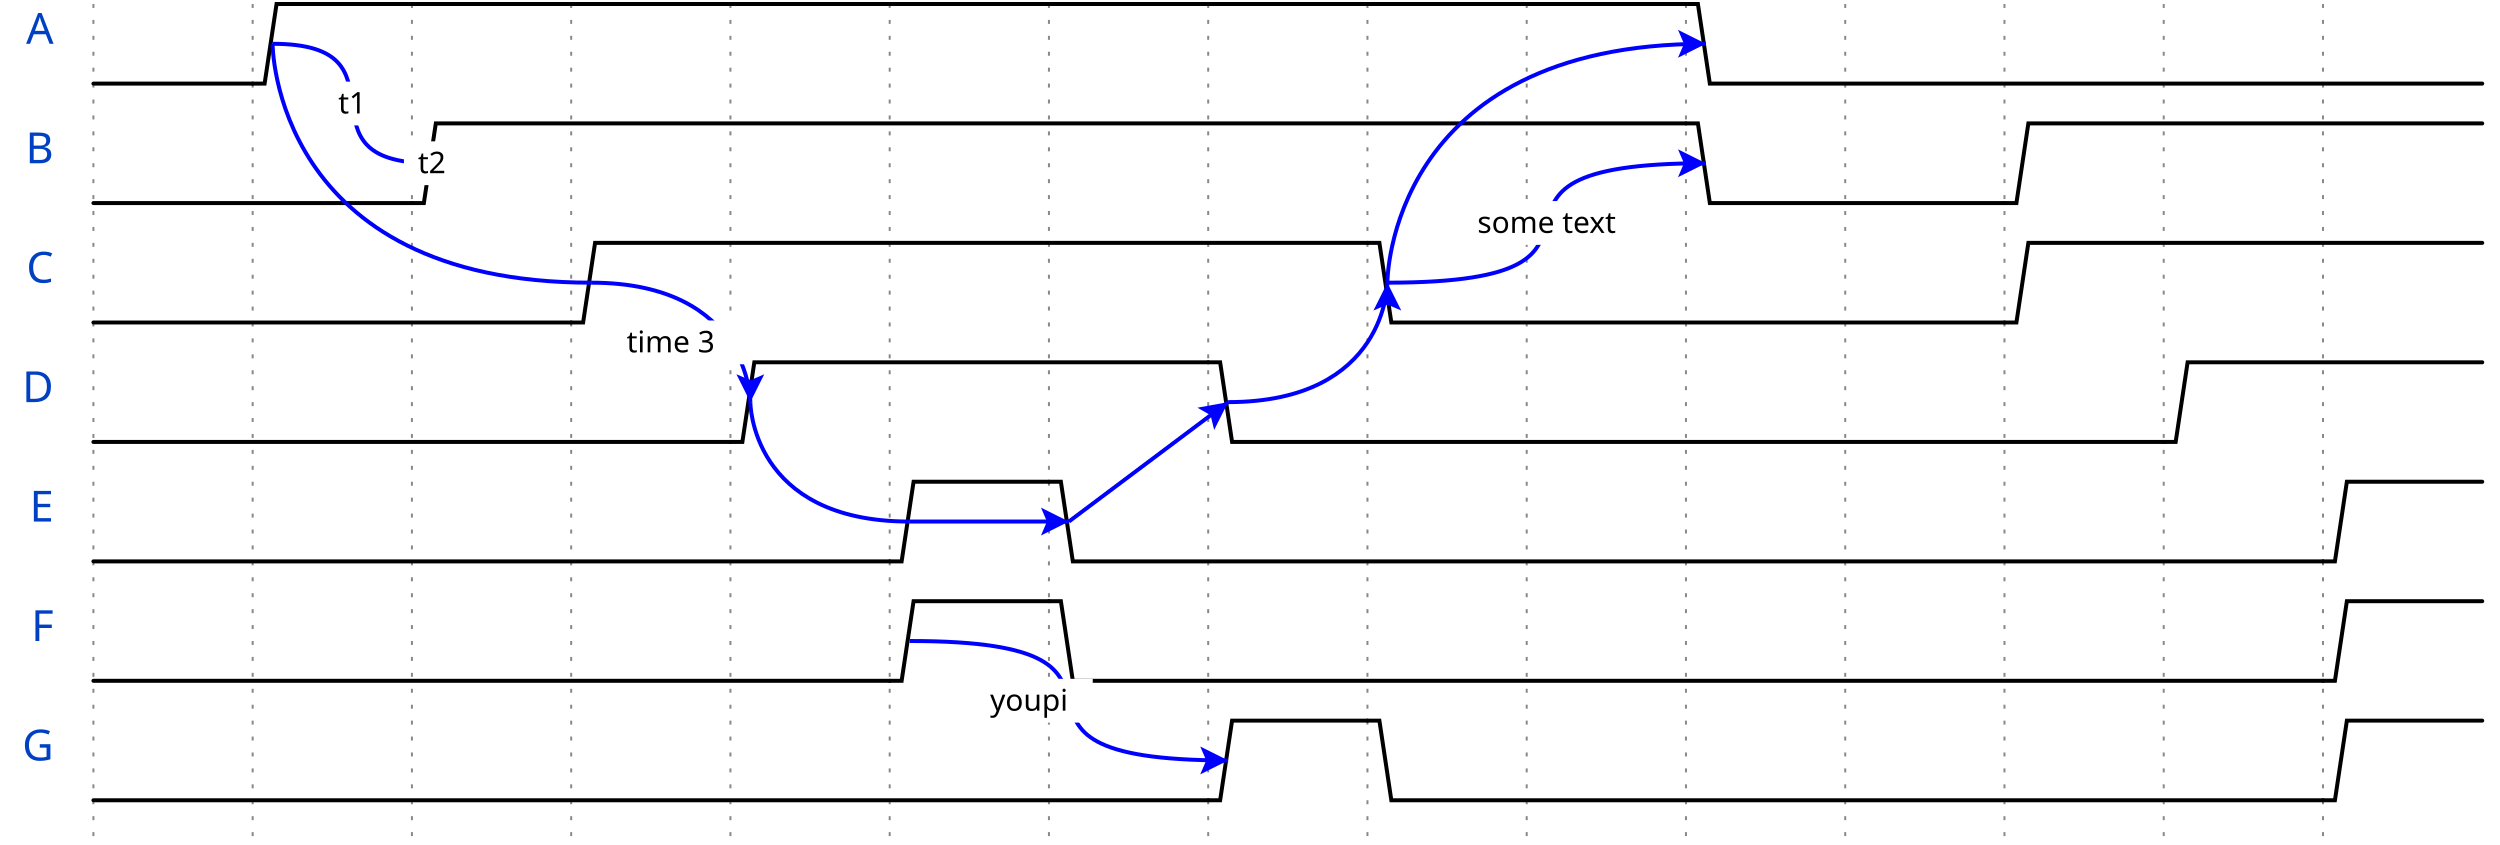
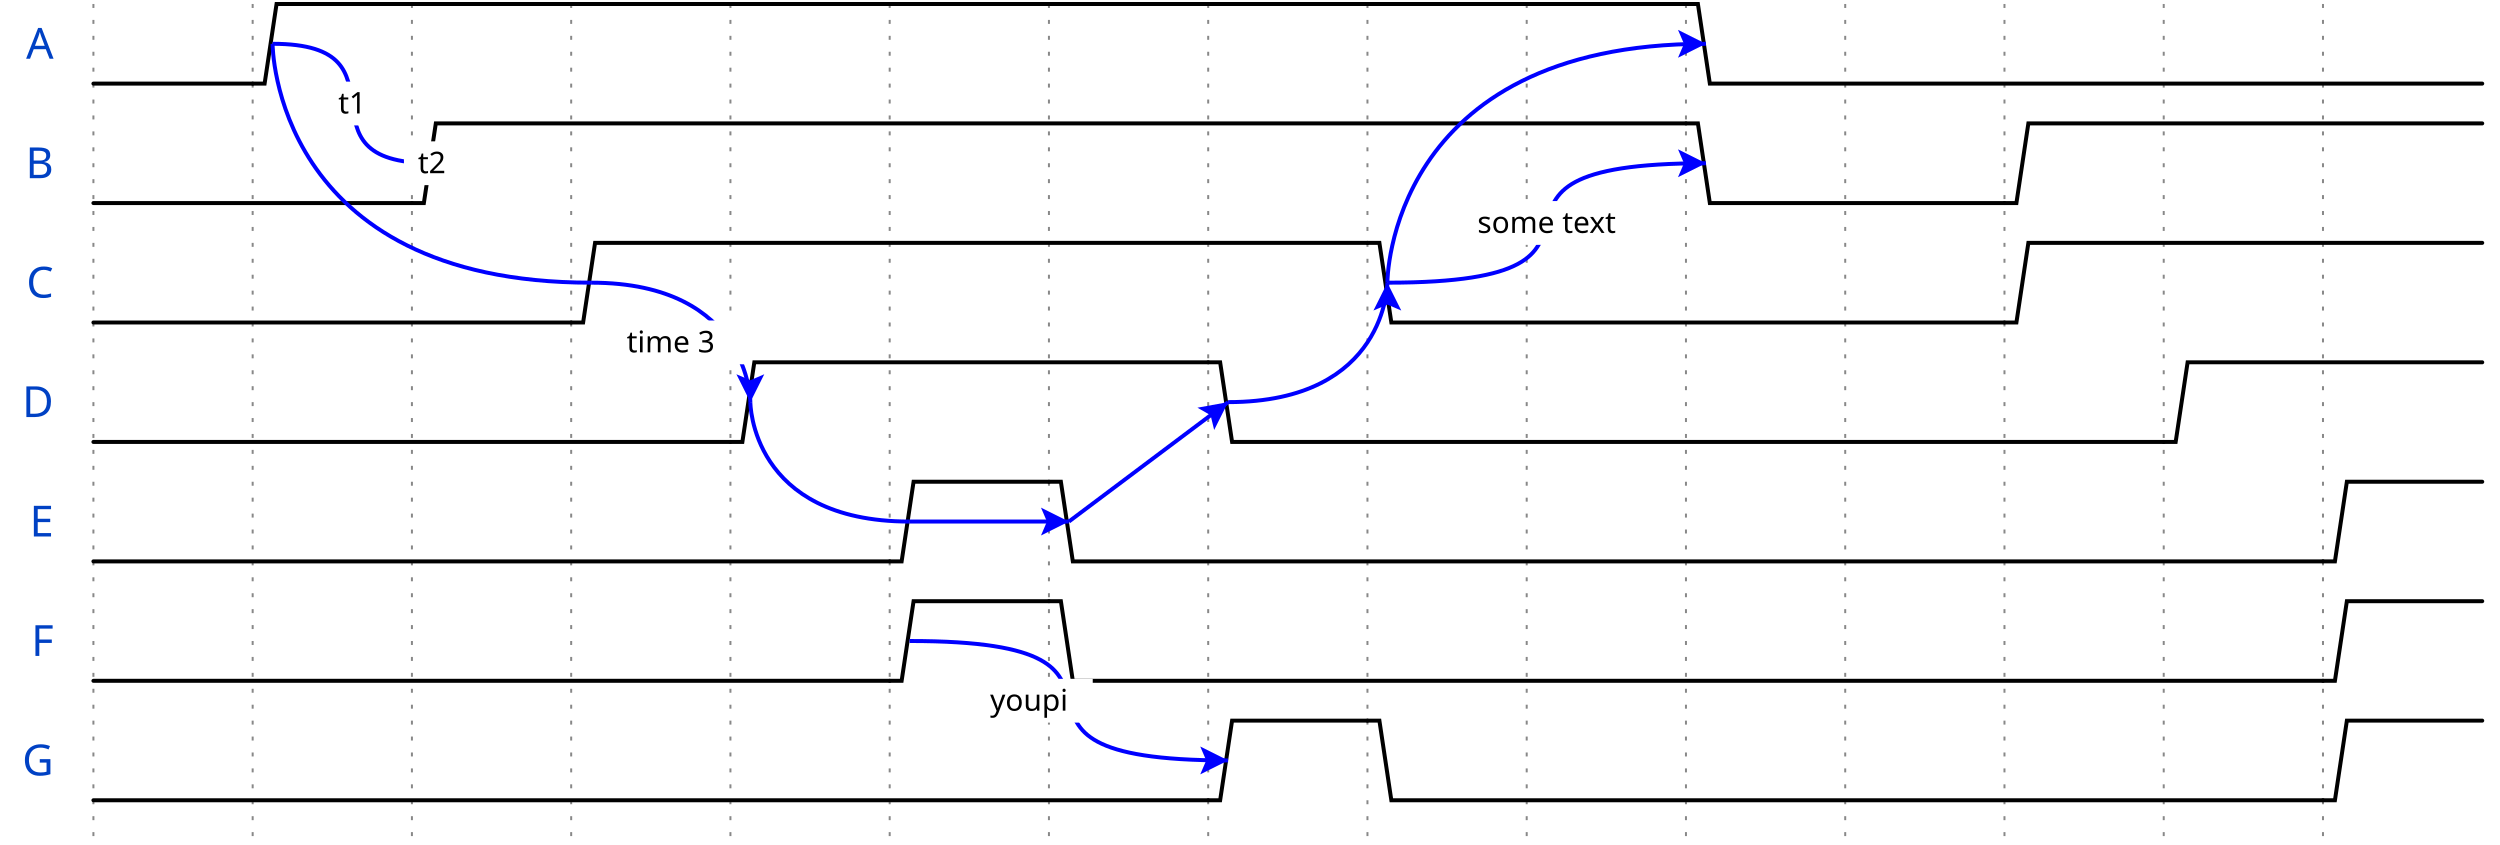
<svg xmlns="http://www.w3.org/2000/svg" width="622" height="210.0" viewBox="-1 -1 623 212.0">
  <style>
- .title {fill: rgba(0, 65, 196, 255);font-weight: 500;font-size: 0.900em;font-family: fira mono;text-align: right;}
+ .title {fill: rgba(0, 65, 196, 255);font-weight: 500;font-size: 0.900em;font-family: fira mono;text-align: right;text-anchor: end;dominant-baseline: middle;alignment-baseline: central;}
.text {fill: rgba(0, 0, 0, 255);font-size: 0.900em;font-style: normal;font-variant: normal;font-weight: 500;font-stretch: normal;text-align: center;font-family: fira mono;}
- .attr {fill: rgba(0, 0, 0, 255);font-size: 9.000px;font-style: normal;font-variant: normal;font-weight: 200;font-stretch: normal;text-align: center;font-family: fira mono;}
+ .attr {fill: rgba(0, 0, 0, 255);font-size: 9.000px;font-style: normal;font-variant: normal;font-weight: 200;font-stretch: normal;text-align: center;font-family: fira mono;text-anchor: middle;dominant-baseline: middle;alignment-baseline: central;}
.path {fill: none;stroke: rgba(0, 0, 0, 255);stroke-width: 1;stroke-linecap: round;stroke-linejoin: miter;stroke-miterlimit: 4;stroke-dasharray: none;}
.stripe {fill: none;stroke: rgba(0, 0, 0, 255);stroke-width: 0.5;stroke-linecap: round;stroke-linejoin: miter;stroke-miterlimit: 4;stroke-dasharray: none;}
.data {fill: rgba(0, 0, 0, 255);font-size: 0.500em;font-style: normal;font-variant: normal;font-weight: 500;font-stretch: normal;text-align: center;font-family: fira mono;text-anchor: middle;dominant-baseline: middle;alignment-baseline: central;}
.arrow {fill: rgba(0, 0, 0, 255);stroke: none;}
.hide {fill: rgba(255, 255, 255, 255);stroke: rgba(255, 255, 255, 255);stroke-width: 2;}
.hash {fill: url(#diagonalHatch);}
.s2-polygon {fill: rgba(0, 0, 0, 0);stroke: none;}
.s3-polygon {fill: rgba(255, 255, 176, 255);stroke: none;}
.s4-polygon {fill: rgba(255, 224, 185, 255);stroke: none;}
.s5-polygon {fill: rgba(185, 224, 255, 255);stroke: none;}
.tick {stroke: rgba(136, 136, 136, 255);stroke-width: 0.5;stroke-dasharray: 1, 3;}
.edge {fill: none;stroke: rgba(0, 0, 255, 255);stroke-width: 1;}
.edge-arrow {fill: rgba(0, 0, 255, 255);stroke: none;overflow: visible;}
- .edge-text {font-family: fira mono;font-size: 0.625em;fill: rgba(0, 0, 0, 255);filter: #solid;transform: translate(0, 2.5px);}
+ .edge-text {font-family: fira mono;font-size: 0.625em;fill: rgba(0, 0, 0, 255);filter: #solid;transform: translate(0, 2.5px);text-anchor: middle;}
.edge-background {fill: rgba(255, 255, 255, 255);stroke: rgba(255, 255, 255, 255);stroke-width: 2;}
.border {stroke-width: 1.25;stroke: rgba(0, 0, 0, 255);}
- .h1 {fill: rgba(0, 0, 0, 255);font-size: 18.310px;font-weight: bold;font-family: fira mono;text-align: left;}
- .h2 {fill: rgba(0, 0, 0, 255);font-size: 14.650px;font-weight: bold;font-family: fira mono;text-align: left;}
- .h3 {fill: rgba(0, 0, 0, 255);font-size: 11.720px;font-weight: bold;font-family: fira mono;text-align: left;}
- .h4 {fill: rgba(0, 0, 0, 255);font-size: 9.380px;font-weight: bold;font-family: fira mono;text-align: left;}
- .h5 {fill: rgba(0, 0, 0, 255);font-size: 7.500px;font-weight: bold;font-family: fira mono;text-align: left;}
- .h6 {fill: rgba(0, 0, 0, 255);font-size: 6.000px;font-weight: bold;font-family: fira mono;text-align: left;}</style>
+ .h1 {fill: rgba(0, 0, 0, 255);font-size: 18.310px;font-weight: bold;font-family: fira mono;text-align: left;dominant-baseline: middle;}
+ .h2 {fill: rgba(0, 0, 0, 255);font-size: 14.650px;font-weight: bold;font-family: fira mono;text-align: left;dominant-baseline: middle;}
+ .h3 {fill: rgba(0, 0, 0, 255);font-size: 11.720px;font-weight: bold;font-family: fira mono;text-align: left;dominant-baseline: middle;}
+ .h4 {fill: rgba(0, 0, 0, 255);font-size: 9.380px;font-weight: bold;font-family: fira mono;text-align: left;dominant-baseline: middle;}
+ .h5 {fill: rgba(0, 0, 0, 255);font-size: 7.500px;font-weight: bold;font-family: fira mono;text-align: left;dominant-baseline: middle;}
+ .h6 {fill: rgba(0, 0, 0, 255);font-size: 6.000px;font-weight: bold;font-family: fira mono;text-align: left;dominant-baseline: middle;}</style>
  <defs>
    <pattern id="diagonalHatch" width="5" height="5" patternTransform="rotate(45 0 0)" patternUnits="userSpaceOnUse">
      <line x1="0" y1="0" x2="0" y2="5" style="stroke:black; stroke-width:1" />
    </pattern>
    <marker id="arrow" viewBox="0 0 10 10" refX="10" refY="5" markerWidth="7" markerHeight="7" markerUnits="userSpaceOnUse" orient="auto-start-reverse" style="fill:#00F;">
      <path d="M 0 0 L 10 5 L 0 10 z" />
    </marker>
    <filter x="0" y="0" width="1" height="1" id="solid">
      <feFlood flood-color="white" />
      <feComposite in="SourceGraphic" />
    </filter>
  </defs>
  <g id="a">
    <g id="ticks_13" transform="translate(20, 0)">
      <path d="M0,0 L0,210.0" class="tick" style="fill: none;" />
      <path d="M40,0 L40,210.0" class="tick" style="fill: none;" />
      <path d="M80,0 L80,210.0" class="tick" style="fill: none;" />
      <path d="M120,0 L120,210.0" class="tick" style="fill: none;" />
      <path d="M160,0 L160,210.0" class="tick" style="fill: none;" />
      <path d="M200,0 L200,210.0" class="tick" style="fill: none;" />
      <path d="M240,0 L240,210.0" class="tick" style="fill: none;" />
      <path d="M280,0 L280,210.0" class="tick" style="fill: none;" />
      <path d="M320,0 L320,210.0" class="tick" style="fill: none;" />
      <path d="M360,0 L360,210.0" class="tick" style="fill: none;" />
      <path d="M400,0 L400,210.0" class="tick" style="fill: none;" />
      <path d="M440,0 L440,210.0" class="tick" style="fill: none;" />
      <path d="M480,0 L480,210.0" class="tick" style="fill: none;" />
      <path d="M520,0 L520,210.0" class="tick" style="fill: none;" />
      <path d="M560,0 L560,210.0" class="tick" style="fill: none;" />
    </g>
    <g id="A" transform="translate(20, 0)">
-       <text x="-10" y="10.0" text-anchor="end" xml:space="preserve" class="title" style="stroke: none;">A</text>
+       <text x="-10" y="10.0" class="title" style="stroke: none;">A</text>
      <g data-symbol="BRICKS.zero" transform="translate(0, 0)" class="s2">
        <path d="M0,20 L3,20 L6,20 L40,20" class="path" style="fill: none;" />
      </g>
      <g data-symbol="BRICKS.one" transform="translate(40, 0)" class="s2">
        <path d="M0,20 L3,20 L6,0 L360,0" class="path" style="fill: none;" />
      </g>
      <g data-symbol="BRICKS.zero" transform="translate(400, 0)" class="s2">
        <path d="M0,0 L3,0 L6,20 L200,20" class="path" style="fill: none;" />
      </g>
    </g>
    <g id="B" transform="translate(20, 30.0)">
-       <text x="-10" y="10.0" text-anchor="end" xml:space="preserve" class="title" style="stroke: none;">B</text>
+       <text x="-10" y="10.0" class="title" style="stroke: none;">B</text>
      <g data-symbol="BRICKS.zero" transform="translate(0, 0)" class="s2">
        <path d="M0,20 L3,20 L6,20 L80,20" class="path" style="fill: none;" />
      </g>
      <g data-symbol="BRICKS.one" transform="translate(80, 0)" class="s2">
        <path d="M0,20 L3,20 L6,0 L320,0" class="path" style="fill: none;" />
      </g>
      <g data-symbol="BRICKS.zero" transform="translate(400, 0)" class="s2">
        <path d="M0,0 L3,0 L6,20 L80,20" class="path" style="fill: none;" />
      </g>
      <g data-symbol="BRICKS.one" transform="translate(480, 0)" class="s2">
        <path d="M0,20 L3,20 L6,0 L120,0" class="path" style="fill: none;" />
      </g>
    </g>
    <g id="C" transform="translate(20, 60.0)">
-       <text x="-10" y="10.0" text-anchor="end" xml:space="preserve" class="title" style="stroke: none;">C</text>
+       <text x="-10" y="10.0" class="title" style="stroke: none;">C</text>
      <g data-symbol="BRICKS.zero" transform="translate(0, 0)" class="s2">
        <path d="M0,20 L3,20 L6,20 L120,20" class="path" style="fill: none;" />
      </g>
      <g data-symbol="BRICKS.one" transform="translate(120, 0)" class="s2">
        <path d="M0,20 L3,20 L6,0 L200,0" class="path" style="fill: none;" />
      </g>
      <g data-symbol="BRICKS.zero" transform="translate(320, 0)" class="s2">
        <path d="M0,0 L3,0 L6,20 L160,20" class="path" style="fill: none;" />
      </g>
      <g data-symbol="BRICKS.one" transform="translate(480, 0)" class="s2">
        <path d="M0,20 L3,20 L6,0 L120,0" class="path" style="fill: none;" />
      </g>
    </g>
    <g id="D" transform="translate(20, 90.0)">
-       <text x="-10" y="10.0" text-anchor="end" xml:space="preserve" class="title" style="stroke: none;">D</text>
+       <text x="-10" y="10.0" class="title" style="stroke: none;">D</text>
      <g data-symbol="BRICKS.zero" transform="translate(0, 0)" class="s2">
        <path d="M0,20 L3,20 L6,20 L160,20" class="path" style="fill: none;" />
      </g>
      <g data-symbol="BRICKS.one" transform="translate(160, 0)" class="s2">
        <path d="M0,20 L3,20 L6,0 L120,0" class="path" style="fill: none;" />
      </g>
      <g data-symbol="BRICKS.zero" transform="translate(280, 0)" class="s2">
        <path d="M0,0 L3,0 L6,20 L240,20" class="path" style="fill: none;" />
      </g>
      <g data-symbol="BRICKS.one" transform="translate(520, 0)" class="s2">
        <path d="M0,20 L3,20 L6,0 L80,0" class="path" style="fill: none;" />
      </g>
    </g>
    <g id="E" transform="translate(20, 120.0)">
-       <text x="-10" y="10.0" text-anchor="end" xml:space="preserve" class="title" style="stroke: none;">E</text>
+       <text x="-10" y="10.0" class="title" style="stroke: none;">E</text>
      <g data-symbol="BRICKS.zero" transform="translate(0, 0)" class="s2">
        <path d="M0,20 L3,20 L6,20 L200,20" class="path" style="fill: none;" />
      </g>
      <g data-symbol="BRICKS.one" transform="translate(200, 0)" class="s2">
        <path d="M0,20 L3,20 L6,0 L40,0" class="path" style="fill: none;" />
      </g>
      <g data-symbol="BRICKS.zero" transform="translate(240, 0)" class="s2">
        <path d="M0,0 L3,0 L6,20 L320,20" class="path" style="fill: none;" />
      </g>
      <g data-symbol="BRICKS.one" transform="translate(560, 0)" class="s2">
        <path d="M0,20 L3,20 L6,0 L40,0" class="path" style="fill: none;" />
      </g>
    </g>
    <g id="F" transform="translate(20, 150.0)">
-       <text x="-10" y="10.0" text-anchor="end" xml:space="preserve" class="title" style="stroke: none;">F</text>
+       <text x="-10" y="10.0" class="title" style="stroke: none;">F</text>
      <g data-symbol="BRICKS.zero" transform="translate(0, 0)" class="s2">
        <path d="M0,20 L3,20 L6,20 L200,20" class="path" style="fill: none;" />
      </g>
      <g data-symbol="BRICKS.one" transform="translate(200, 0)" class="s2">
        <path d="M0,20 L3,20 L6,0 L40,0" class="path" style="fill: none;" />
      </g>
      <g data-symbol="BRICKS.zero" transform="translate(240, 0)" class="s2">
        <path d="M0,0 L3,0 L6,20 L320,20" class="path" style="fill: none;" />
      </g>
      <g data-symbol="BRICKS.one" transform="translate(560, 0)" class="s2">
        <path d="M0,20 L3,20 L6,0 L40,0" class="path" style="fill: none;" />
      </g>
    </g>
    <g id="G" transform="translate(20, 180.0)">
-       <text x="-10" y="10.0" text-anchor="end" xml:space="preserve" class="title" style="stroke: none;">G</text>
+       <text x="-10" y="10.0" class="title" style="stroke: none;">G</text>
      <g data-symbol="BRICKS.zero" transform="translate(0, 0)" class="s2">
        <path d="M0,20 L3,20 L6,20 L280,20" class="path" style="fill: none;" />
      </g>
      <g data-symbol="BRICKS.one" transform="translate(280, 0)" class="s2">
        <path d="M0,20 L3,20 L6,0 L40,0" class="path" style="fill: none;" />
      </g>
      <g data-symbol="BRICKS.zero" transform="translate(320, 0)" class="s2">
        <path d="M0,0 L3,0 L6,20 L240,20" class="path" style="fill: none;" />
      </g>
      <g data-symbol="BRICKS.one" transform="translate(560, 0)" class="s2">
        <path d="M0,20 L3,20 L6,0 L40,0" class="path" style="fill: none;" />
      </g>
    </g>
  </g>
  <g id="edge" transform="translate(20, 0)">
    <g id="edge_0">
      <path d="M45.0,10.0 C81.0,10.0 49.0,40.0 85.0,40.0" class="edge" style="fill: none;" />
      <polygon points="0,0 0,9 12,9 12,0 0,0 " class="edge-background" style="" transform="translate(59.0, 20.5)" />
-       <text x="65.0" y="25.0" text-anchor="middle" class="edge-text" style="stroke: none;">t1</text>
+       <text x="65.0" y="25.0" class="edge-text" style="stroke: none;">t1</text>
    </g>
    <g id="edge_1">
      <path d="M125.0,70.0 C45.0,70.0 45.0,10.0 45.0,10.0" class="edge" style="fill: none;" />
      <polygon points="0,0 0,9 12,9 12,0 0,0 " class="edge-background" style="" transform="translate(79.0, 35.5)" />
-       <text x="85.0" y="40.0" text-anchor="middle" class="edge-text" style="stroke: none;">t2</text>
+       <text x="85.0" y="40.0" class="edge-text" style="stroke: none;">t2</text>
    </g>
    <g id="edge_2">
      <path d="M125.0,70.0 C165.0,70.0 165.0,100.0 165.0,100.0" class="edge" style="fill: none;" />
      <path d="M-3.5 -3.5 L0 3.5 L3.5 -3.5 L0 -2 L-3.5 -3.5" transform="translate(165, 96.5) rotate(0, 0, 0)" class="edge-arrow" style="" />
      <polygon points="0,0 0,9 36,9 36,0 0,0 " class="edge-background" style="" transform="translate(127.0, 80.5)" />
-       <text x="145.0" y="85.0" text-anchor="middle" class="edge-text" style="stroke: none;">time 3</text>
+       <text x="145.0" y="85.0" class="edge-text" style="stroke: none;">time 3</text>
    </g>
    <g id="edge_3">
      <path d="M165.0,100.0 C165.0,100.0 165.0,130.0 205.0,130.0" class="edge" style="fill: none;" />
    </g>
    <g id="edge_4">
      <path d="M205.0,130.0 C241.0,130.0 209.0,130.0 245.0,130.0" class="edge" style="fill: none;" />
      <path d="M-3.5 -3.5 L0 3.5 L3.5 -3.5 L0 -2 L-3.5 -3.5" transform="translate(241.5, 130.0) rotate(-90.0, 0, 0)" class="edge-arrow" style="" />
    </g>
    <g id="edge_5">
      <path d="M245.0,130.0 L285.0,100.0" class="edge" style="fill: none;" />
      <path d="M-3.5 -3.5 L0 3.5 L3.5 -3.5 L0 -2 L-3.5 -3.5" transform="translate(282.2, 102.1) rotate(-126.8699, 0, 0)" class="edge-arrow" style="" />
    </g>
    <g id="edge_6">
      <path d="M285.0,100.0 C325.0,100.0 325.0,70.0 325.0,70.0" class="edge" style="fill: none;" />
      <path d="M-3.5 -3.5 L0 3.5 L3.5 -3.5 L0 -2 L-3.5 -3.5" transform="translate(325, 73.5) rotate(-180, 0, 0)" class="edge-arrow" style="" />
    </g>
    <g id="edge_7">
      <path d="M325.0,70.0 C397.0,70.0 333.0,40.0 405.0,40.0" class="edge" style="fill: none;" />
      <path d="M-3.5 -3.5 L0 3.5 L3.5 -3.5 L0 -2 L-3.5 -3.5" transform="translate(401.5, 40.0) rotate(-90.0, 0, 0)" class="edge-arrow" style="" />
      <polygon points="0,0 0,9 54,9 54,0 0,0 " class="edge-background" style="" transform="translate(338.0, 50.5)" />
-       <text x="365.0" y="55.0" text-anchor="middle" class="edge-text" style="stroke: none;">some text</text>
+       <text x="365.0" y="55.0" class="edge-text" style="stroke: none;">some text</text>
    </g>
    <g id="edge_8">
      <path d="M325.0,70.0 C325.0,70.0 325.0,10.0 405.0,10.0" class="edge" style="fill: none;" />
      <path d="M-3.5 -3.5 L0 3.5 L3.5 -3.5 L0 -2 L-3.5 -3.5" transform="translate(401.5, 10.0) rotate(-90.0, 0, 0)" class="edge-arrow" style="" />
    </g>
    <g id="edge_9">
      <path d="M205.0,160.0 C277.0,160.0 213.0,190.0 285.0,190.0" class="edge" style="fill: none;" />
      <path d="M-3.5 -3.5 L0 3.5 L3.5 -3.5 L0 -2 L-3.5 -3.5" transform="translate(281.5, 190.0) rotate(-90.0, 0, 0)" class="edge-arrow" style="" />
      <polygon points="0,0 0,9 30,9 30,0 0,0 " class="edge-background" style="" transform="translate(220.0, 170.5)" />
-       <text x="235.0" y="175.0" text-anchor="middle" class="edge-text" style="stroke: none;">youpi</text>
+       <text x="235.0" y="175.0" class="edge-text" style="stroke: none;">youpi</text>
    </g>
  </g>
</svg>
